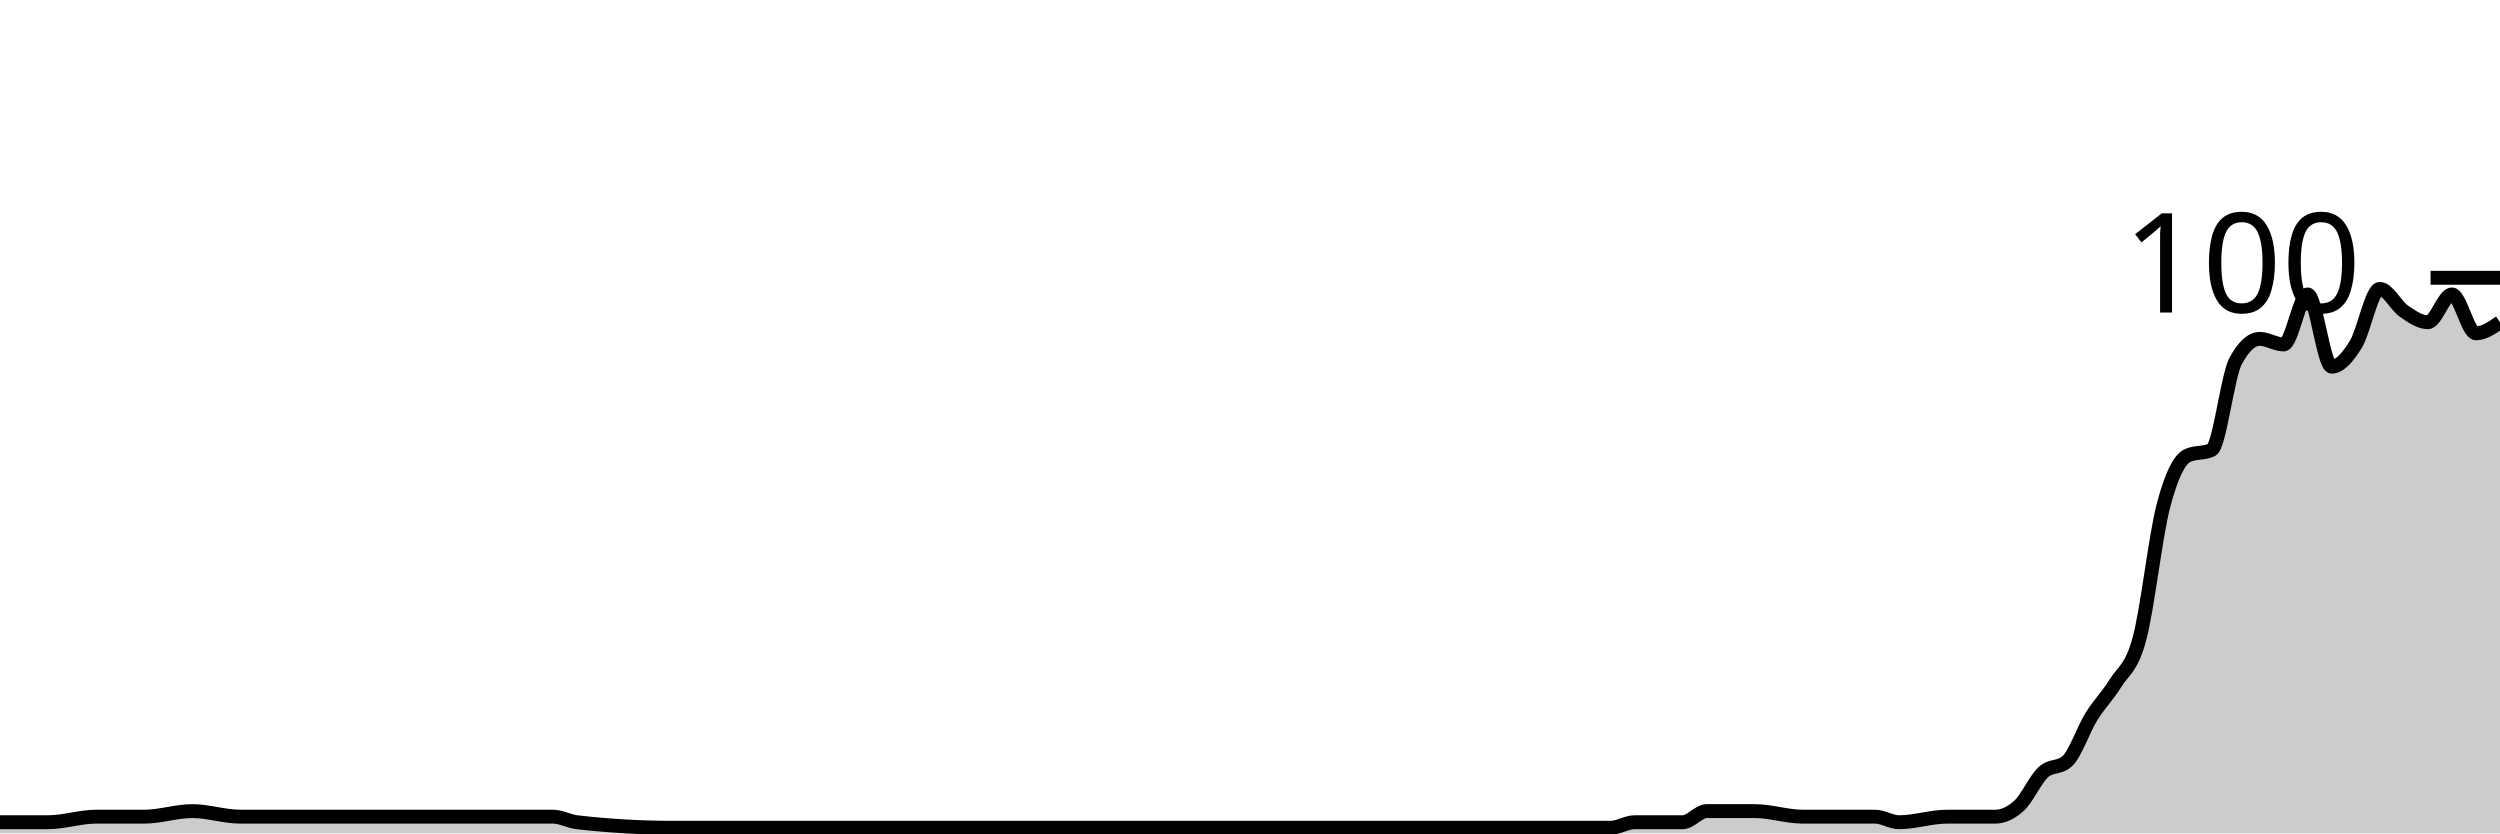
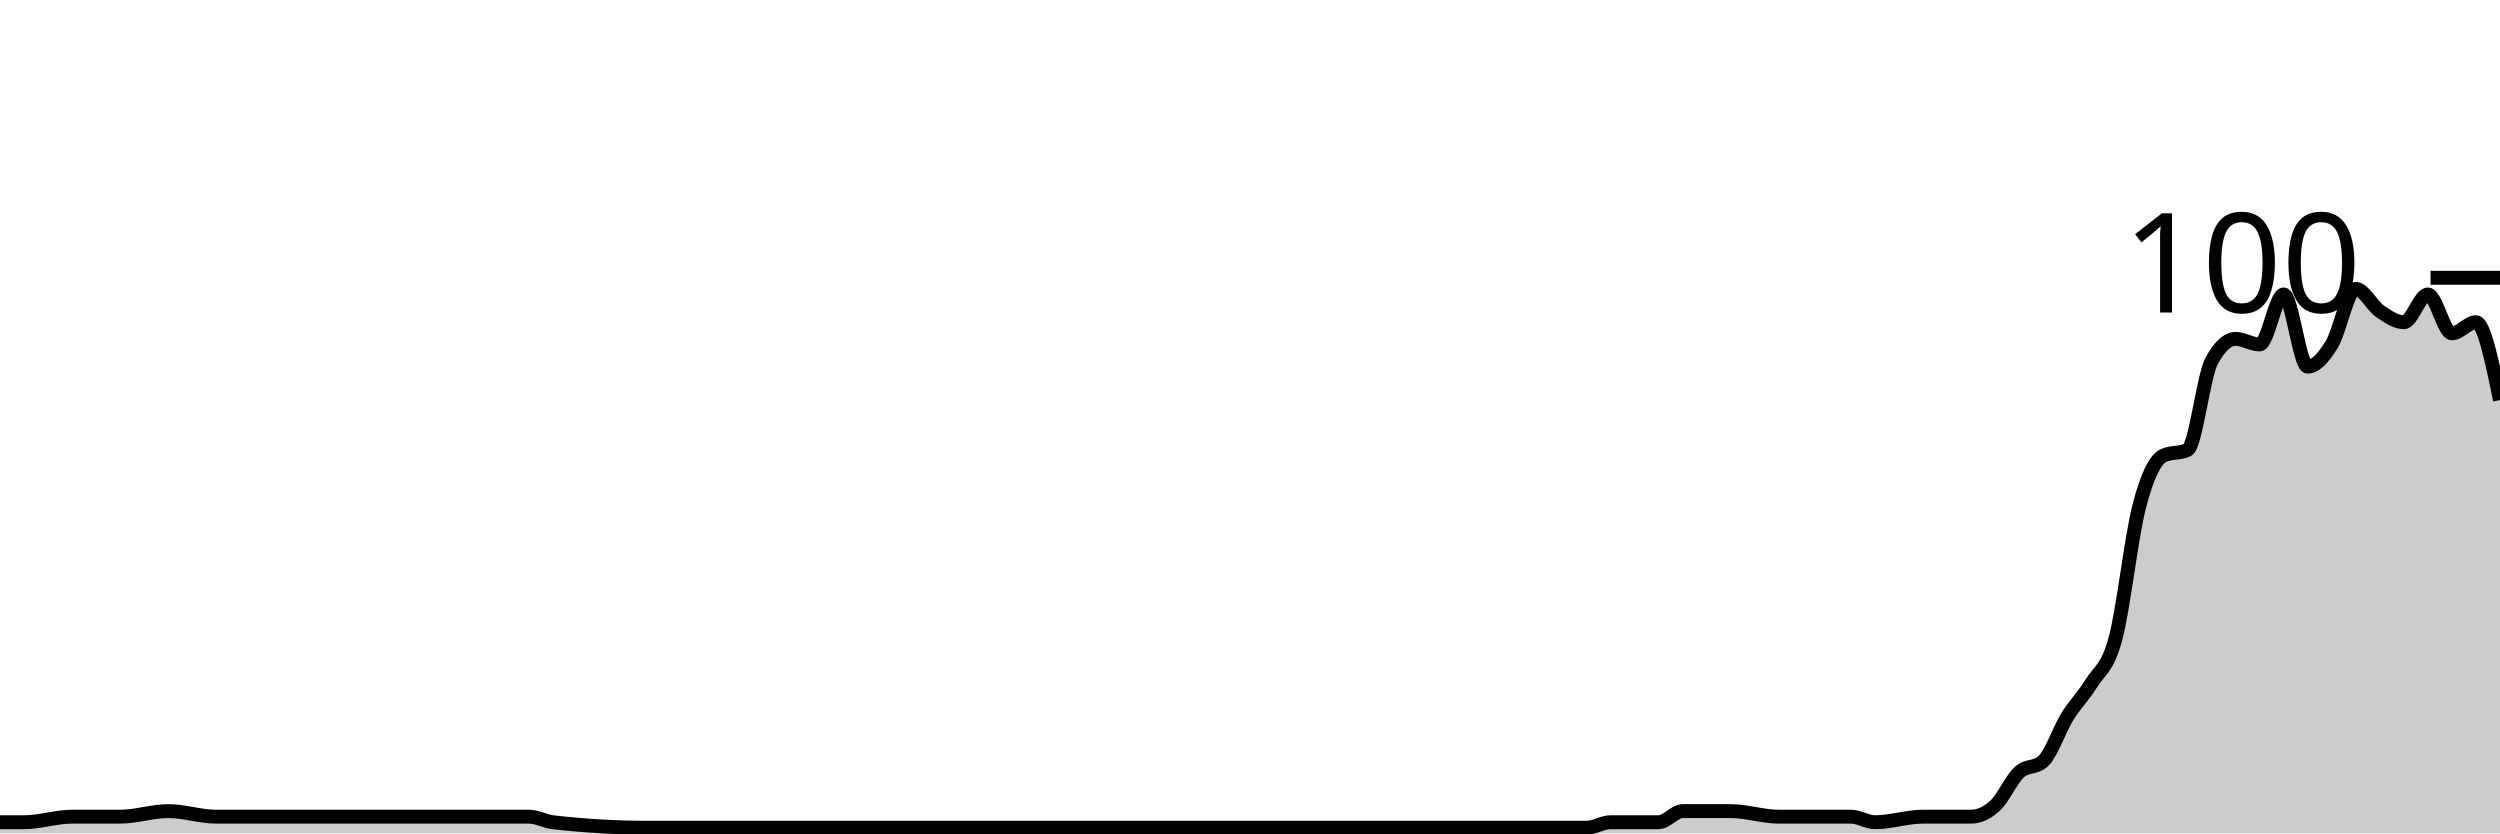
<svg xmlns="http://www.w3.org/2000/svg" viewBox="0 0 180 60">
  <g transform="translate(0,20)">
-     <path class="area" fill="rgba(0, 0, 0, 0.2)" d="M0,39.2C0.577,39.2,1.154,39.2,1.731,39.2C2.308,39.2,2.885,39.2,3.462,39.2C4.615,39.2,5.769,38.8,6.923,38.8C8.077,38.8,9.231,38.8,10.385,38.8C11.538,38.8,12.692,38.4,13.846,38.4C15,38.4,16.154,38.8,17.308,38.8C18.462,38.8,19.615,38.8,20.769,38.8C23.077,38.8,25.385,38.8,27.692,38.8C31.731,38.8,35.769,38.8,39.808,38.8C40.385,38.8,40.962,39.133,41.538,39.2C43.846,39.467,46.154,39.6,48.462,39.6C50.192,39.6,51.923,39.6,53.654,39.6C54.231,39.6,54.808,39.6,55.385,39.6C55.962,39.6,56.538,39.6,57.115,39.6C58.269,39.6,59.423,39.6,60.577,39.6C65.192,39.6,69.808,39.6,74.423,39.6C75.577,39.6,76.731,39.6,77.885,39.6C82.5,39.6,87.115,39.6,91.731,39.6C92.885,39.6,94.038,39.6,95.192,39.6C97.5,39.6,99.808,39.6,102.115,39.6C102.692,39.6,103.269,39.6,103.846,39.6C104.423,39.6,105,39.6,105.577,39.6C107.885,39.6,110.192,39.6,112.5,39.6C113.654,39.6,114.808,39.6,115.962,39.6C116.538,39.6,117.115,39.2,117.692,39.2C118.269,39.2,118.846,39.2,119.423,39.2C120,39.2,120.577,39.2,121.154,39.2C121.731,39.2,122.308,38.4,122.885,38.4C123.462,38.4,124.038,38.4,124.615,38.4C125.192,38.4,125.769,38.4,126.346,38.4C127.5,38.4,128.654,38.8,129.808,38.8C130.385,38.8,130.962,38.8,131.538,38.8C132.115,38.8,132.692,38.8,133.269,38.8C133.846,38.8,134.423,38.8,135,38.8C135.577,38.8,136.154,39.2,136.731,39.2C137.885,39.2,139.038,38.8,140.192,38.8C140.769,38.8,141.346,38.8,141.923,38.8C142.5,38.8,143.077,38.8,143.654,38.8C144.231,38.8,144.808,38.533,145.385,38C145.962,37.467,146.538,36.133,147.115,35.6C147.692,35.067,148.269,35.333,148.846,34.8C149.423,34.267,150,32.533,150.577,31.6C151.154,30.667,151.731,30.133,152.308,29.2C152.885,28.267,153.462,28.133,154.038,26C154.615,23.867,155.192,18.6,155.769,16.4C156.346,14.2,156.923,13.067,157.5,12.8C158.077,12.533,158.654,12.667,159.231,12.4C159.808,12.133,160.385,7.067,160.962,6C161.538,4.933,162.115,4.4,162.692,4.4C163.269,4.4,163.846,4.8,164.423,4.8C165,4.8,165.577,1.2,166.154,1.2C166.731,1.2,167.308,6.4,167.885,6.4C168.462,6.4,169.038,5.733,169.615,4.8C170.192,3.867,170.769,0.8,171.346,0.8C171.923,0.8,172.5,2,173.077,2.4C173.654,2.8,174.231,3.2,174.808,3.2C175.385,3.2,175.962,1.2,176.538,1.2C177.115,1.2,177.692,4,178.269,4C178.846,4,179.423,3.6,180,3.2L180,40C179.423,40,178.846,40,178.269,40C177.692,40,177.115,40,176.538,40C175.962,40,175.385,40,174.808,40C174.231,40,173.654,40,173.077,40C172.5,40,171.923,40,171.346,40C170.769,40,170.192,40,169.615,40C169.038,40,168.462,40,167.885,40C167.308,40,166.731,40,166.154,40C165.577,40,165,40,164.423,40C163.846,40,163.269,40,162.692,40C162.115,40,161.538,40,160.962,40C160.385,40,159.808,40,159.231,40C158.654,40,158.077,40,157.5,40C156.923,40,156.346,40,155.769,40C155.192,40,154.615,40,154.038,40C153.462,40,152.885,40,152.308,40C151.731,40,151.154,40,150.577,40C150,40,149.423,40,148.846,40C148.269,40,147.692,40,147.115,40C146.538,40,145.962,40,145.385,40C144.808,40,144.231,40,143.654,40C143.077,40,142.5,40,141.923,40C141.346,40,140.769,40,140.192,40C139.038,40,137.885,40,136.731,40C136.154,40,135.577,40,135,40C134.423,40,133.846,40,133.269,40C132.692,40,132.115,40,131.538,40C130.962,40,130.385,40,129.808,40C128.654,40,127.5,40,126.346,40C125.769,40,125.192,40,124.615,40C124.038,40,123.462,40,122.885,40C122.308,40,121.731,40,121.154,40C120.577,40,120,40,119.423,40C118.846,40,118.269,40,117.692,40C117.115,40,116.538,40,115.962,40C114.808,40,113.654,40,112.5,40C110.192,40,107.885,40,105.577,40C105,40,104.423,40,103.846,40C103.269,40,102.692,40,102.115,40C99.808,40,97.5,40,95.192,40C94.038,40,92.885,40,91.731,40C87.115,40,82.5,40,77.885,40C76.731,40,75.577,40,74.423,40C69.808,40,65.192,40,60.577,40C59.423,40,58.269,40,57.115,40C56.538,40,55.962,40,55.385,40C54.808,40,54.231,40,53.654,40C51.923,40,50.192,40,48.462,40C46.154,40,43.846,40,41.538,40C40.962,40,40.385,40,39.808,40C35.769,40,31.731,40,27.692,40C25.385,40,23.077,40,20.769,40C19.615,40,18.462,40,17.308,40C16.154,40,15,40,13.846,40C12.692,40,11.538,40,10.385,40C9.231,40,8.077,40,6.923,40C5.769,40,4.615,40,3.462,40C2.885,40,2.308,40,1.731,40C1.154,40,0.577,40,0,40Z" />
-     <path class="line" stroke="black" fill="none" d="M0,39.2C0.577,39.2,1.154,39.2,1.731,39.2C2.308,39.2,2.885,39.2,3.462,39.2C4.615,39.2,5.769,38.8,6.923,38.8C8.077,38.8,9.231,38.8,10.385,38.8C11.538,38.8,12.692,38.4,13.846,38.4C15,38.4,16.154,38.8,17.308,38.8C18.462,38.8,19.615,38.8,20.769,38.8C23.077,38.8,25.385,38.8,27.692,38.8C31.731,38.8,35.769,38.8,39.808,38.8C40.385,38.8,40.962,39.133,41.538,39.2C43.846,39.467,46.154,39.6,48.462,39.6C50.192,39.6,51.923,39.6,53.654,39.6C54.231,39.6,54.808,39.6,55.385,39.6C55.962,39.6,56.538,39.6,57.115,39.6C58.269,39.6,59.423,39.6,60.577,39.6C65.192,39.6,69.808,39.6,74.423,39.6C75.577,39.6,76.731,39.6,77.885,39.6C82.5,39.6,87.115,39.6,91.731,39.6C92.885,39.6,94.038,39.6,95.192,39.6C97.5,39.6,99.808,39.6,102.115,39.6C102.692,39.6,103.269,39.6,103.846,39.6C104.423,39.6,105,39.6,105.577,39.6C107.885,39.6,110.192,39.6,112.5,39.6C113.654,39.6,114.808,39.6,115.962,39.6C116.538,39.6,117.115,39.2,117.692,39.2C118.269,39.2,118.846,39.2,119.423,39.2C120,39.2,120.577,39.2,121.154,39.2C121.731,39.2,122.308,38.4,122.885,38.4C123.462,38.4,124.038,38.4,124.615,38.4C125.192,38.4,125.769,38.4,126.346,38.4C127.5,38.4,128.654,38.8,129.808,38.8C130.385,38.8,130.962,38.8,131.538,38.8C132.115,38.8,132.692,38.8,133.269,38.8C133.846,38.8,134.423,38.8,135,38.8C135.577,38.8,136.154,39.2,136.731,39.2C137.885,39.2,139.038,38.8,140.192,38.8C140.769,38.8,141.346,38.8,141.923,38.8C142.5,38.8,143.077,38.8,143.654,38.8C144.231,38.8,144.808,38.533,145.385,38C145.962,37.467,146.538,36.133,147.115,35.6C147.692,35.067,148.269,35.333,148.846,34.8C149.423,34.267,150,32.533,150.577,31.6C151.154,30.667,151.731,30.133,152.308,29.2C152.885,28.267,153.462,28.133,154.038,26C154.615,23.867,155.192,18.6,155.769,16.4C156.346,14.2,156.923,13.067,157.5,12.8C158.077,12.533,158.654,12.667,159.231,12.4C159.808,12.133,160.385,7.067,160.962,6C161.538,4.933,162.115,4.4,162.692,4.4C163.269,4.4,163.846,4.8,164.423,4.8C165,4.8,165.577,1.2,166.154,1.2C166.731,1.2,167.308,6.4,167.885,6.4C168.462,6.4,169.038,5.733,169.615,4.8C170.192,3.867,170.769,0.8,171.346,0.8C171.923,0.8,172.5,2,173.077,2.4C173.654,2.8,174.231,3.2,174.808,3.2C175.385,3.2,175.962,1.2,176.538,1.2C177.115,1.2,177.692,4,178.269,4C178.846,4,179.423,3.6,180,3.2" />
+     <path class="area" fill="rgba(0, 0, 0, 0.2)" d="M0,39.2C0.577,39.2,1.154,39.2,1.731,39.2C2.885,39.2,4.038,38.8,5.192,38.8C6.346,38.8,7.5,38.8,8.654,38.8C9.808,38.8,10.962,38.4,12.115,38.4C13.269,38.4,14.423,38.8,15.577,38.8C16.731,38.8,17.885,38.8,19.038,38.8C21.346,38.8,23.654,38.8,25.962,38.8C30,38.8,34.038,38.8,38.077,38.8C38.654,38.8,39.231,39.133,39.808,39.2C42.115,39.467,44.423,39.6,46.731,39.6C48.462,39.6,50.192,39.6,51.923,39.6C52.5,39.6,53.077,39.6,53.654,39.6C54.231,39.6,54.808,39.6,55.385,39.6C56.538,39.6,57.692,39.6,58.846,39.6C63.462,39.6,68.077,39.6,72.692,39.6C73.846,39.6,75,39.6,76.154,39.6C80.769,39.6,85.385,39.6,90,39.6C91.154,39.6,92.308,39.6,93.462,39.6C95.769,39.6,98.077,39.6,100.385,39.6C100.962,39.6,101.538,39.6,102.115,39.6C102.692,39.6,103.269,39.6,103.846,39.6C106.154,39.6,108.462,39.6,110.769,39.6C111.923,39.6,113.077,39.6,114.231,39.6C114.808,39.6,115.385,39.2,115.962,39.2C116.538,39.2,117.115,39.2,117.692,39.2C118.269,39.2,118.846,39.2,119.423,39.2C120,39.2,120.577,38.4,121.154,38.4C121.731,38.4,122.308,38.4,122.885,38.4C123.462,38.4,124.038,38.4,124.615,38.4C125.769,38.4,126.923,38.8,128.077,38.8C128.654,38.8,129.231,38.8,129.808,38.8C130.385,38.8,130.962,38.8,131.538,38.8C132.115,38.8,132.692,38.8,133.269,38.8C133.846,38.8,134.423,39.2,135,39.2C136.154,39.2,137.308,38.8,138.462,38.8C139.038,38.8,139.615,38.8,140.192,38.8C140.769,38.8,141.346,38.8,141.923,38.8C142.5,38.8,143.077,38.533,143.654,38C144.231,37.467,144.808,36.133,145.385,35.6C145.962,35.067,146.538,35.333,147.115,34.8C147.692,34.267,148.269,32.533,148.846,31.6C149.423,30.667,150,30.133,150.577,29.2C151.154,28.267,151.731,28.133,152.308,26C152.885,23.867,153.462,18.6,154.038,16.4C154.615,14.2,155.192,13.067,155.769,12.8C156.346,12.533,156.923,12.667,157.5,12.4C158.077,12.133,158.654,7.067,159.231,6C159.808,4.933,160.385,4.4,160.962,4.4C161.538,4.4,162.115,4.8,162.692,4.8C163.269,4.8,163.846,1.2,164.423,1.2C165,1.2,165.577,6.4,166.154,6.4C166.731,6.4,167.308,5.733,167.885,4.8C168.462,3.867,169.038,0.8,169.615,0.8C170.192,0.8,170.769,2,171.346,2.4C171.923,2.8,172.5,3.2,173.077,3.2C173.654,3.2,174.231,1.2,174.808,1.2C175.385,1.2,175.962,4,176.538,4C177.115,4,177.692,3.2,178.269,3.2C178.846,3.2,179.423,6,180,8.8L180,40C179.423,40,178.846,40,178.269,40C177.692,40,177.115,40,176.538,40C175.962,40,175.385,40,174.808,40C174.231,40,173.654,40,173.077,40C172.5,40,171.923,40,171.346,40C170.769,40,170.192,40,169.615,40C169.038,40,168.462,40,167.885,40C167.308,40,166.731,40,166.154,40C165.577,40,165,40,164.423,40C163.846,40,163.269,40,162.692,40C162.115,40,161.538,40,160.962,40C160.385,40,159.808,40,159.231,40C158.654,40,158.077,40,157.5,40C156.923,40,156.346,40,155.769,40C155.192,40,154.615,40,154.038,40C153.462,40,152.885,40,152.308,40C151.731,40,151.154,40,150.577,40C150,40,149.423,40,148.846,40C148.269,40,147.692,40,147.115,40C146.538,40,145.962,40,145.385,40C144.808,40,144.231,40,143.654,40C143.077,40,142.5,40,141.923,40C141.346,40,140.769,40,140.192,40C139.615,40,139.038,40,138.462,40C137.308,40,136.154,40,135,40C134.423,40,133.846,40,133.269,40C132.692,40,132.115,40,131.538,40C130.962,40,130.385,40,129.808,40C129.231,40,128.654,40,128.077,40C126.923,40,125.769,40,124.615,40C124.038,40,123.462,40,122.885,40C122.308,40,121.731,40,121.154,40C120.577,40,120,40,119.423,40C118.846,40,118.269,40,117.692,40C117.115,40,116.538,40,115.962,40C115.385,40,114.808,40,114.231,40C113.077,40,111.923,40,110.769,40C108.462,40,106.154,40,103.846,40C103.269,40,102.692,40,102.115,40C101.538,40,100.962,40,100.385,40C98.077,40,95.769,40,93.462,40C92.308,40,91.154,40,90,40C85.385,40,80.769,40,76.154,40C75,40,73.846,40,72.692,40C68.077,40,63.462,40,58.846,40C57.692,40,56.538,40,55.385,40C54.808,40,54.231,40,53.654,40C53.077,40,52.5,40,51.923,40C50.192,40,48.462,40,46.731,40C44.423,40,42.115,40,39.808,40C39.231,40,38.654,40,38.077,40C34.038,40,30,40,25.962,40C23.654,40,21.346,40,19.038,40C17.885,40,16.731,40,15.577,40C14.423,40,13.269,40,12.115,40C10.962,40,9.808,40,8.654,40C7.5,40,6.346,40,5.192,40C4.038,40,2.885,40,1.731,40C1.154,40,0.577,40,0,40Z" />
+     <path class="line" stroke="black" fill="none" d="M0,39.2C0.577,39.2,1.154,39.2,1.731,39.2C2.885,39.2,4.038,38.8,5.192,38.8C6.346,38.8,7.5,38.8,8.654,38.8C9.808,38.8,10.962,38.4,12.115,38.4C13.269,38.4,14.423,38.8,15.577,38.8C16.731,38.8,17.885,38.8,19.038,38.8C21.346,38.8,23.654,38.8,25.962,38.8C30,38.8,34.038,38.8,38.077,38.8C38.654,38.8,39.231,39.133,39.808,39.2C42.115,39.467,44.423,39.6,46.731,39.6C48.462,39.6,50.192,39.6,51.923,39.6C52.5,39.6,53.077,39.6,53.654,39.6C54.231,39.6,54.808,39.6,55.385,39.6C56.538,39.6,57.692,39.6,58.846,39.6C63.462,39.6,68.077,39.6,72.692,39.6C73.846,39.6,75,39.6,76.154,39.6C80.769,39.6,85.385,39.6,90,39.6C91.154,39.6,92.308,39.6,93.462,39.6C95.769,39.6,98.077,39.6,100.385,39.6C100.962,39.6,101.538,39.6,102.115,39.6C102.692,39.6,103.269,39.6,103.846,39.6C106.154,39.6,108.462,39.6,110.769,39.6C111.923,39.6,113.077,39.6,114.231,39.6C114.808,39.6,115.385,39.2,115.962,39.2C116.538,39.2,117.115,39.2,117.692,39.2C118.269,39.2,118.846,39.2,119.423,39.2C120,39.2,120.577,38.4,121.154,38.4C121.731,38.4,122.308,38.4,122.885,38.4C123.462,38.4,124.038,38.4,124.615,38.4C125.769,38.4,126.923,38.8,128.077,38.8C128.654,38.8,129.231,38.8,129.808,38.8C130.385,38.8,130.962,38.8,131.538,38.8C132.115,38.8,132.692,38.8,133.269,38.8C133.846,38.8,134.423,39.2,135,39.2C136.154,39.2,137.308,38.8,138.462,38.8C139.038,38.8,139.615,38.8,140.192,38.8C140.769,38.8,141.346,38.8,141.923,38.8C142.5,38.8,143.077,38.533,143.654,38C144.231,37.467,144.808,36.133,145.385,35.6C145.962,35.067,146.538,35.333,147.115,34.8C147.692,34.267,148.269,32.533,148.846,31.6C149.423,30.667,150,30.133,150.577,29.2C151.154,28.267,151.731,28.133,152.308,26C152.885,23.867,153.462,18.6,154.038,16.4C154.615,14.2,155.192,13.067,155.769,12.8C156.346,12.533,156.923,12.667,157.5,12.4C158.077,12.133,158.654,7.067,159.231,6C159.808,4.933,160.385,4.4,160.962,4.4C161.538,4.4,162.115,4.8,162.692,4.8C163.269,4.8,163.846,1.2,164.423,1.2C165,1.2,165.577,6.4,166.154,6.4C166.731,6.4,167.308,5.733,167.885,4.8C168.462,3.867,169.038,0.8,169.615,0.8C170.192,0.8,170.769,2,171.346,2.4C171.923,2.8,172.5,3.2,173.077,3.2C173.654,3.2,174.231,1.2,174.808,1.2C175.385,1.2,175.962,4,176.538,4C177.115,4,177.692,3.2,178.269,3.2C178.846,3.2,179.423,6,180,8.8" />
    <path class="axis-ceiling" stroke-width="1" stroke="black" fill="none" d="M175,0L180,0" />
    <text class="axis-ceiling-label" font-family="sans-serif" text-anchor="end" font-size="10px" x="170" y="2.5">100</text>
  </g>
</svg>
